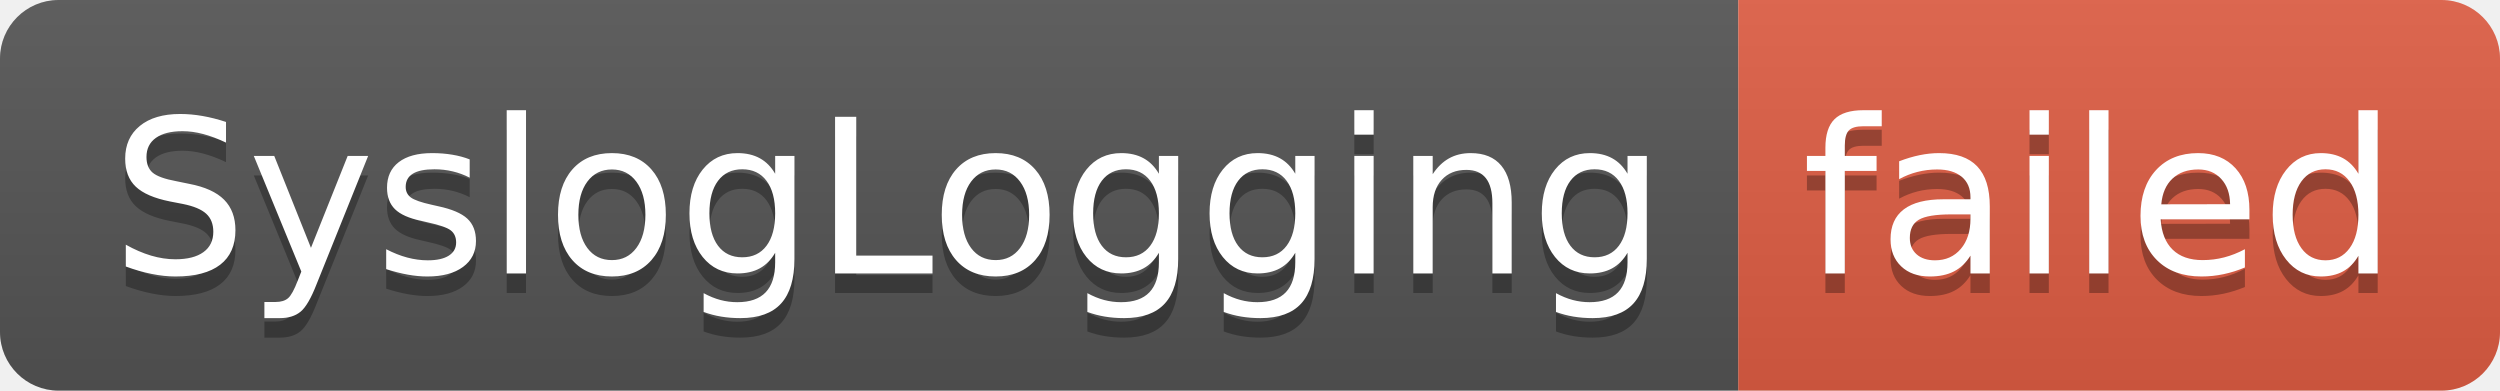
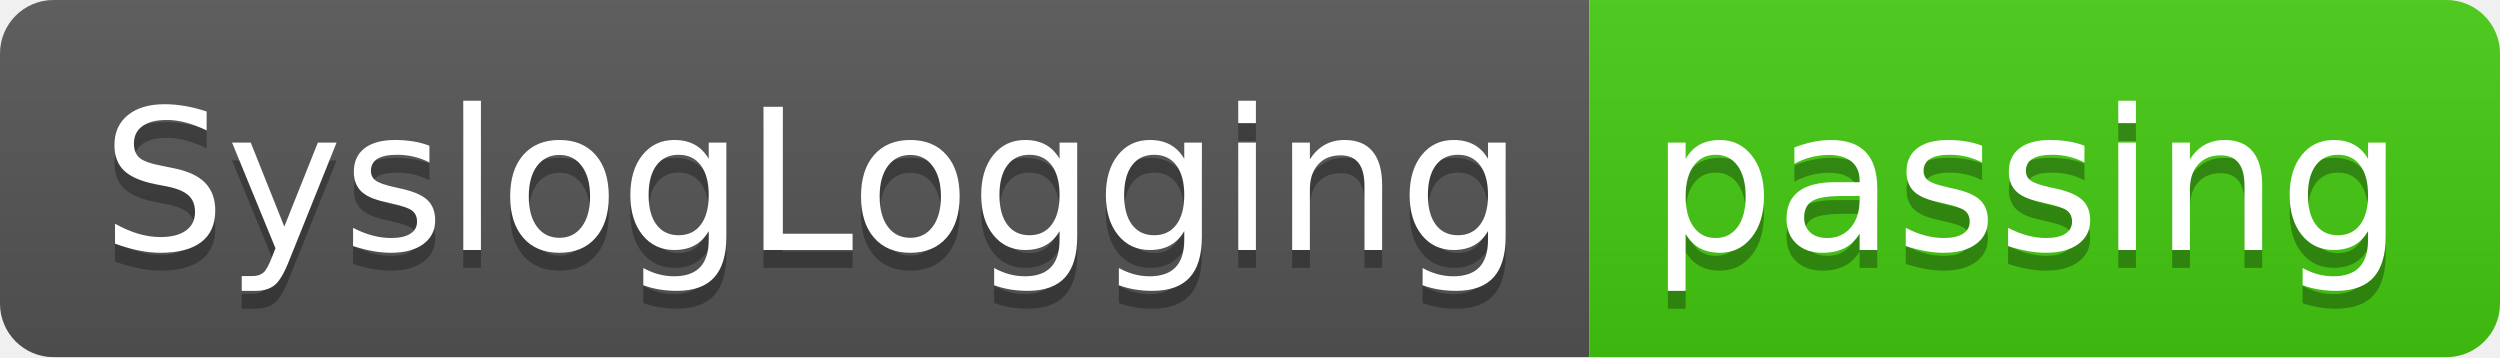
- <svg xmlns="http://www.w3.org/2000/svg" width="128" height="20" role="img" aria-label="SyslogLogging: failed">
+ <svg xmlns="http://www.w3.org/2000/svg" width="140" height="20" role="img" aria-label="SyslogLogging: passing">
  <linearGradient id="s" x2="0" y2="100%">
    <stop offset="0" stop-color="#bbb" stop-opacity=".1" />
    <stop offset="1" stop-opacity=".1" />
  </linearGradient>
  <clipPath id="r">
-     <rect width="128" height="20" rx="3" fill="#fff" />
+     <rect width="140" height="20" rx="3" fill="#fff" />
  </clipPath>
  <g clip-path="url(#r)">
    <rect width="89" height="20" fill="#555" />
-     <rect x="89" width="39" height="20" fill="#e05d44" />
-     <rect width="128" height="20" fill="url(#s)" />
+     <rect x="89" width="51" height="20" fill="#4c1" />
+     <rect width="140" height="20" fill="url(#s)" />
  </g>
  <g fill="#fff" text-anchor="middle" font-family="Verdana,Geneva,DejaVu Sans,sans-serif" text-rendering="geometricPrecision" font-size="110">
    <text aria-hidden="true" x="455" y="150" fill="#010101" fill-opacity=".3" transform="scale(.1)" textLength="790">SyslogLogging</text>
    <text x="455" y="140" transform="scale(.1)" fill="#fff" textLength="790">SyslogLogging</text>
-     <text aria-hidden="true" x="1075" y="150" fill="#010101" fill-opacity=".3" transform="scale(.1)" textLength="290">failed</text>
-     <text x="1075" y="140" transform="scale(.1)" fill="#fff" textLength="290">failed</text>
+     <text aria-hidden="true" x="1135" y="150" fill="#010101" fill-opacity=".3" transform="scale(.1)" textLength="410">passing</text>
+     <text x="1135" y="140" transform="scale(.1)" fill="#fff" textLength="410">passing</text>
  </g>
</svg>
